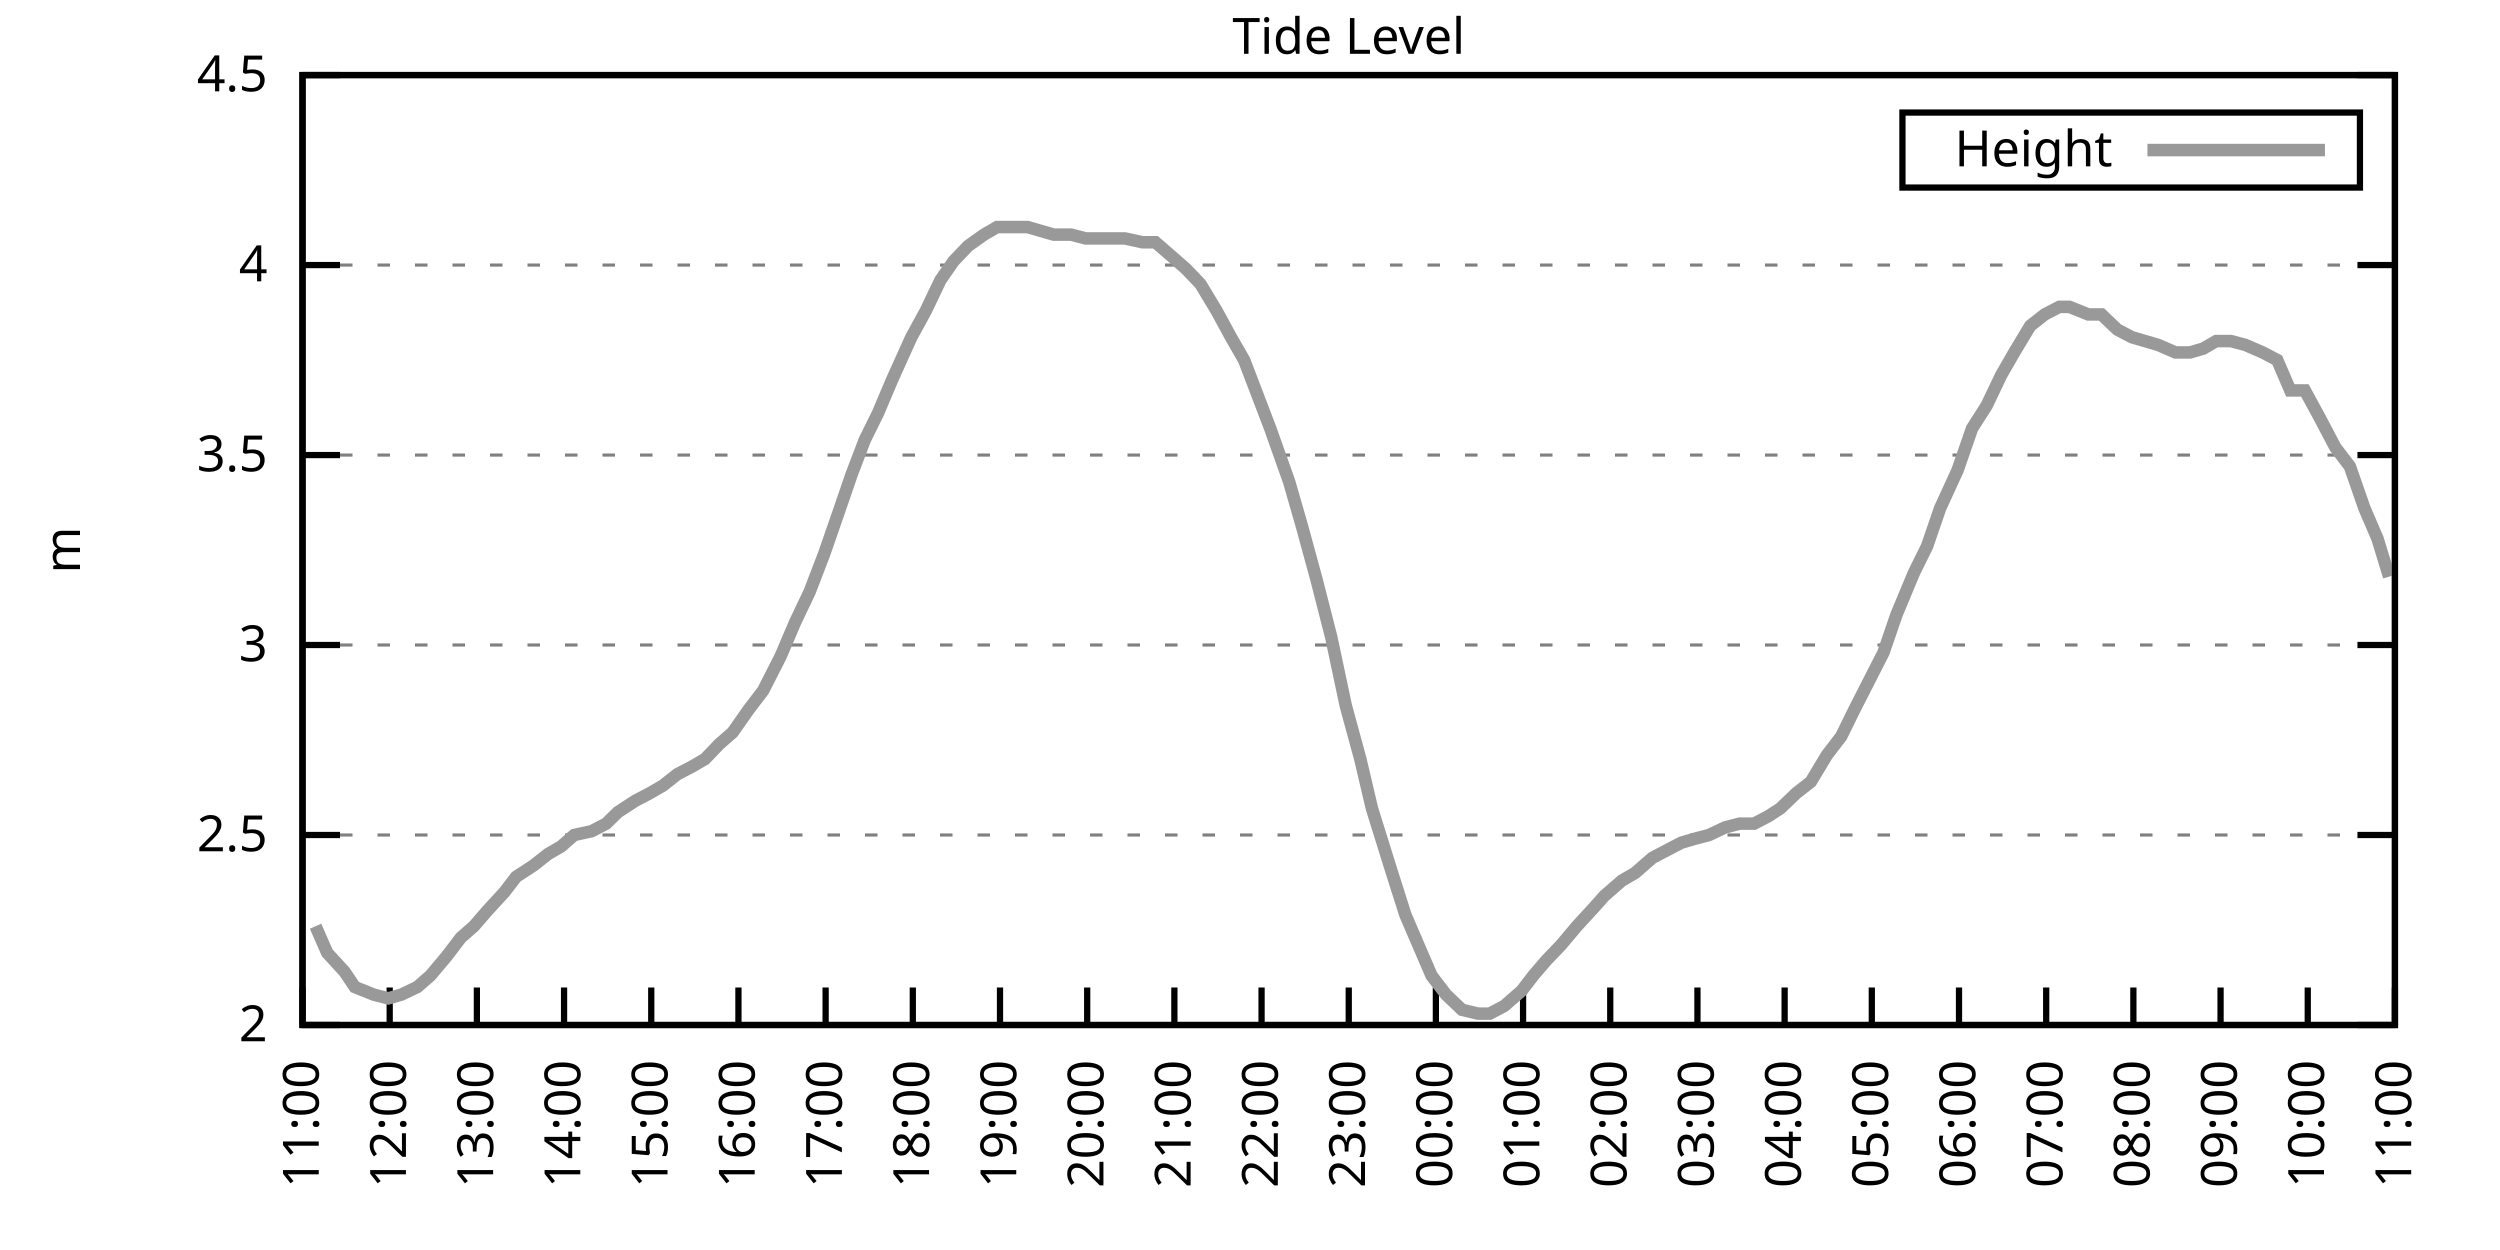
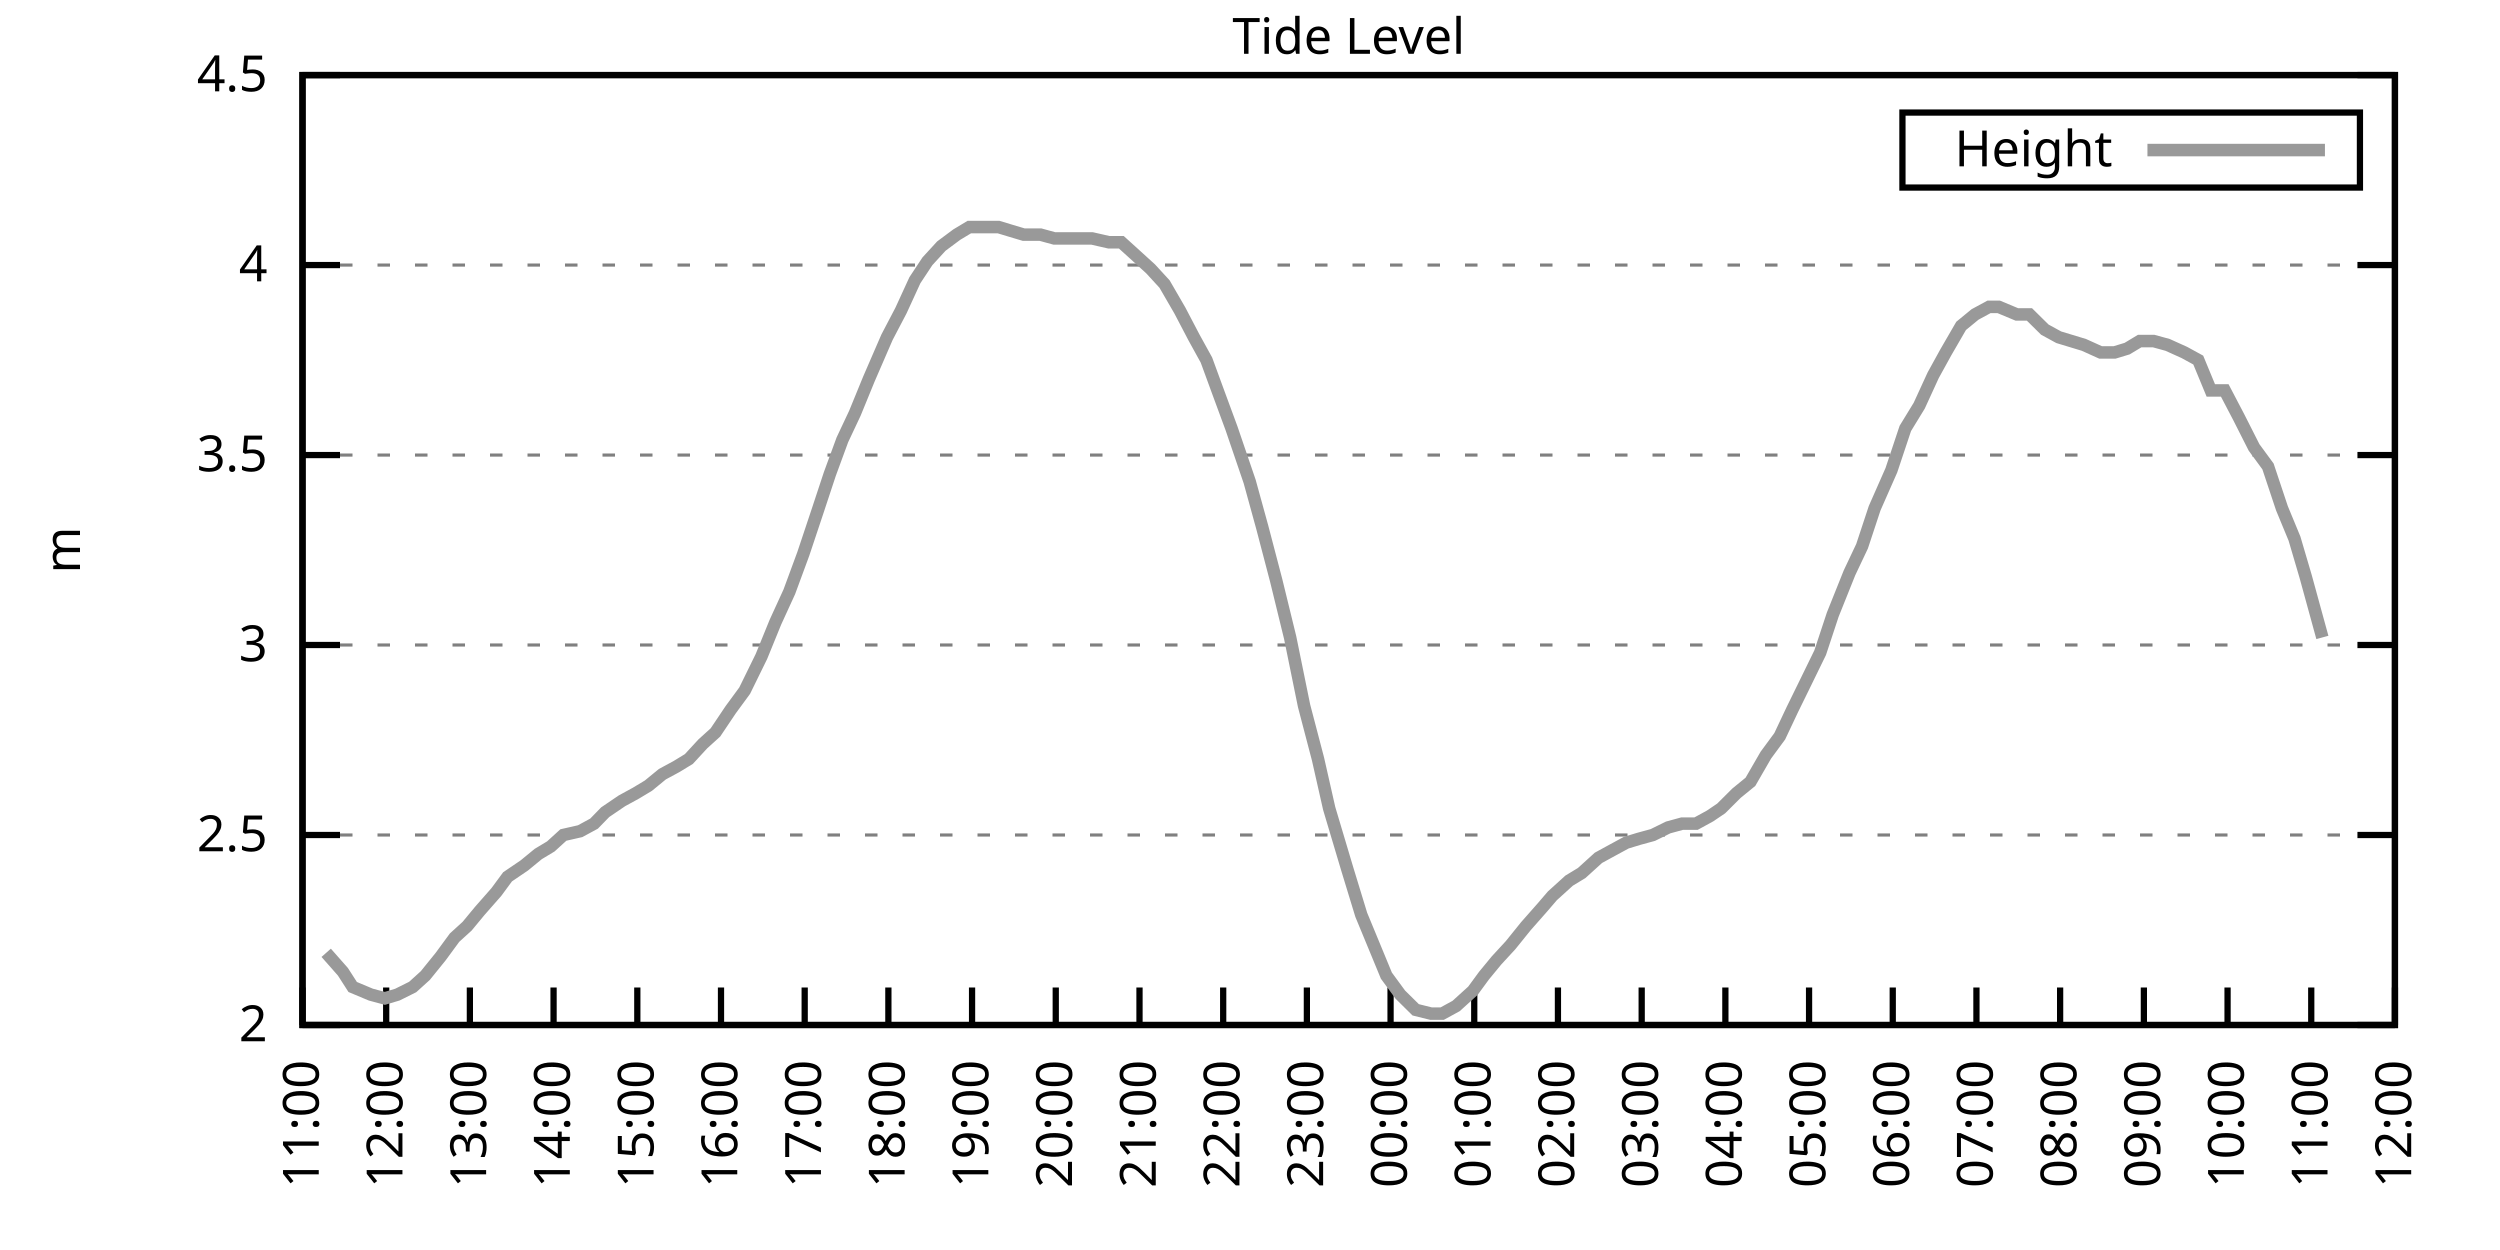
<svg xmlns="http://www.w3.org/2000/svg" xmlns:xlink="http://www.w3.org/1999/xlink" width="400" height="200" viewBox="0 0 400 200">
  <g id="gnuplot_canvas">
    <rect x="0" y="0" width="400" height="200" fill="none" />
    <defs>
      <circle id="gpDot" r="0.5" stroke-width="0.5" stroke="currentColor" />
      <path id="gpPt0" stroke-width="0.333" stroke="currentColor" d="M-1,0 h2 M0,-1 v2" />
      <path id="gpPt1" stroke-width="0.333" stroke="currentColor" d="M-1,-1 L1,1 M1,-1 L-1,1" />
      <path id="gpPt2" stroke-width="0.333" stroke="currentColor" d="M-1,0 L1,0 M0,-1 L0,1 M-1,-1 L1,1 M-1,1 L1,-1" />
      <rect id="gpPt3" stroke-width="0.333" stroke="currentColor" x="-1" y="-1" width="2" height="2" />
      <rect id="gpPt4" stroke-width="0.333" stroke="currentColor" fill="currentColor" x="-1" y="-1" width="2" height="2" />
      <circle id="gpPt5" stroke-width="0.333" stroke="currentColor" cx="0" cy="0" r="1" />
      <use xlink:href="#gpPt5" id="gpPt6" fill="currentColor" stroke="none" />
      <path id="gpPt7" stroke-width="0.333" stroke="currentColor" d="M0,-1.33 L-1.33,0.67 L1.33,0.67 z" />
      <use xlink:href="#gpPt7" id="gpPt8" fill="currentColor" stroke="none" />
      <use xlink:href="#gpPt7" id="gpPt9" stroke="currentColor" transform="rotate(180)" />
      <use xlink:href="#gpPt9" id="gpPt10" fill="currentColor" stroke="none" />
      <use xlink:href="#gpPt3" id="gpPt11" stroke="currentColor" transform="rotate(45)" />
      <use xlink:href="#gpPt11" id="gpPt12" fill="currentColor" stroke="none" />
      <path id="gpPt13" stroke-width="0.333" stroke="currentColor" d="M0,1.330 L1.265,0.411 L0.782,-1.067 L-0.782,-1.076 L-1.265,0.411 z" />
      <use xlink:href="#gpPt13" id="gpPt14" fill="currentColor" stroke="none" />
      <filter id="textbox" filterUnits="objectBoundingBox" x="0" y="0" height="1" width="1">
        <feFlood flood-color="white" flood-opacity="1" result="bgnd" />
        <feComposite in="SourceGraphic" in2="bgnd" operator="atop" />
      </filter>
      <filter id="greybox" filterUnits="objectBoundingBox" x="0" y="0" height="1" width="1">
        <feFlood flood-color="lightgrey" flood-opacity="1" result="grey" />
        <feComposite in="SourceGraphic" in2="grey" operator="atop" />
      </filter>
    </defs>
    <g fill="none" color="white" stroke="currentColor" stroke-width="1.00" stroke-linecap="butt" stroke-linejoin="miter">
</g>
    <g fill="none" color="black" stroke="currentColor" stroke-width="1.00" stroke-linecap="butt" stroke-linejoin="miter">
      <g stroke="none" shape-rendering="crispEdges">
        <polygon fill="rgb(255, 255, 255)" points="48.40,164.00 383.18,164.00 383.18,12.02 48.40,12.02 " />
      </g>
    </g>
    <g fill="none" color="black" stroke="currentColor" stroke-width="1.00" stroke-linecap="butt" stroke-linejoin="miter">
</g>
    <g fill="none" color="black" stroke="black" stroke-width="0.50" stroke-linecap="butt" stroke-linejoin="miter">
</g>
    <g fill="none" color="gray" stroke="currentColor" stroke-width="0.50" stroke-linecap="butt" stroke-linejoin="miter">
      <path stroke="gray" stroke-dasharray="2,4" class="gridline" d="M48.40,164.00 L383.19,164.00  " />
    </g>
    <g fill="none" color="gray" stroke="gray" stroke-width="1.00" stroke-linecap="butt" stroke-linejoin="miter">
</g>
    <g fill="none" color="black" stroke="currentColor" stroke-width="1.00" stroke-linecap="butt" stroke-linejoin="miter">
      <path stroke="black" d="M48.40,164.00 L54.40,164.00 M383.19,164.00 L377.19,164.00  " />
      <g transform="translate(42.80,166.60)" stroke="none" fill="black" font-family="Sans" font-size="8.00" text-anchor="end">
        <text>
          <tspan font-family="Sans"> 2</tspan>
        </text>
      </g>
    </g>
    <g fill="none" color="black" stroke="currentColor" stroke-width="1.00" stroke-linecap="butt" stroke-linejoin="miter">
</g>
    <g fill="none" color="black" stroke="black" stroke-width="0.50" stroke-linecap="butt" stroke-linejoin="miter">
</g>
    <g fill="none" color="gray" stroke="currentColor" stroke-width="0.50" stroke-linecap="butt" stroke-linejoin="miter">
      <path stroke="gray" stroke-dasharray="2,4" class="gridline" d="M48.40,133.60 L383.19,133.60  " />
    </g>
    <g fill="none" color="gray" stroke="gray" stroke-width="1.00" stroke-linecap="butt" stroke-linejoin="miter">
</g>
    <g fill="none" color="black" stroke="currentColor" stroke-width="1.00" stroke-linecap="butt" stroke-linejoin="miter">
      <path stroke="black" d="M48.40,133.60 L54.40,133.60 M383.19,133.60 L377.19,133.60  " />
      <g transform="translate(42.80,136.20)" stroke="none" fill="black" font-family="Sans" font-size="8.00" text-anchor="end">
        <text>
          <tspan font-family="Sans"> 2.5</tspan>
        </text>
      </g>
    </g>
    <g fill="none" color="black" stroke="currentColor" stroke-width="1.00" stroke-linecap="butt" stroke-linejoin="miter">
</g>
    <g fill="none" color="black" stroke="black" stroke-width="0.50" stroke-linecap="butt" stroke-linejoin="miter">
</g>
    <g fill="none" color="gray" stroke="currentColor" stroke-width="0.50" stroke-linecap="butt" stroke-linejoin="miter">
      <path stroke="gray" stroke-dasharray="2,4" class="gridline" d="M48.40,103.20 L383.19,103.20  " />
    </g>
    <g fill="none" color="gray" stroke="gray" stroke-width="1.00" stroke-linecap="butt" stroke-linejoin="miter">
</g>
    <g fill="none" color="black" stroke="currentColor" stroke-width="1.00" stroke-linecap="butt" stroke-linejoin="miter">
      <path stroke="black" d="M48.40,103.20 L54.40,103.20 M383.19,103.20 L377.19,103.20  " />
      <g transform="translate(42.80,105.80)" stroke="none" fill="black" font-family="Sans" font-size="8.00" text-anchor="end">
        <text>
          <tspan font-family="Sans"> 3</tspan>
        </text>
      </g>
    </g>
    <g fill="none" color="black" stroke="currentColor" stroke-width="1.00" stroke-linecap="butt" stroke-linejoin="miter">
</g>
    <g fill="none" color="black" stroke="black" stroke-width="0.50" stroke-linecap="butt" stroke-linejoin="miter">
</g>
    <g fill="none" color="gray" stroke="currentColor" stroke-width="0.50" stroke-linecap="butt" stroke-linejoin="miter">
      <path stroke="gray" stroke-dasharray="2,4" class="gridline" d="M48.40,72.81 L383.19,72.81  " />
    </g>
    <g fill="none" color="gray" stroke="gray" stroke-width="1.00" stroke-linecap="butt" stroke-linejoin="miter">
</g>
    <g fill="none" color="black" stroke="currentColor" stroke-width="1.00" stroke-linecap="butt" stroke-linejoin="miter">
      <path stroke="black" d="M48.40,72.81 L54.40,72.81 M383.19,72.81 L377.19,72.81  " />
      <g transform="translate(42.80,75.41)" stroke="none" fill="black" font-family="Sans" font-size="8.00" text-anchor="end">
        <text>
          <tspan font-family="Sans"> 3.5</tspan>
        </text>
      </g>
    </g>
    <g fill="none" color="black" stroke="currentColor" stroke-width="1.00" stroke-linecap="butt" stroke-linejoin="miter">
</g>
    <g fill="none" color="black" stroke="black" stroke-width="0.50" stroke-linecap="butt" stroke-linejoin="miter">
</g>
    <g fill="none" color="gray" stroke="currentColor" stroke-width="0.50" stroke-linecap="butt" stroke-linejoin="miter">
      <path stroke="gray" stroke-dasharray="2,4" class="gridline" d="M48.40,42.41 L383.19,42.41  " />
    </g>
    <g fill="none" color="gray" stroke="gray" stroke-width="1.00" stroke-linecap="butt" stroke-linejoin="miter">
</g>
    <g fill="none" color="black" stroke="currentColor" stroke-width="1.00" stroke-linecap="butt" stroke-linejoin="miter">
      <path stroke="black" d="M48.40,42.41 L54.40,42.41 M383.19,42.41 L377.19,42.41  " />
      <g transform="translate(42.80,45.01)" stroke="none" fill="black" font-family="Sans" font-size="8.00" text-anchor="end">
        <text>
          <tspan font-family="Sans"> 4</tspan>
        </text>
      </g>
    </g>
    <g fill="none" color="black" stroke="currentColor" stroke-width="1.00" stroke-linecap="butt" stroke-linejoin="miter">
</g>
    <g fill="none" color="black" stroke="black" stroke-width="0.50" stroke-linecap="butt" stroke-linejoin="miter">
</g>
    <g fill="none" color="gray" stroke="currentColor" stroke-width="0.50" stroke-linecap="butt" stroke-linejoin="miter">
      <path stroke="gray" stroke-dasharray="2,4" class="gridline" d="M48.40,12.01 L383.19,12.01  " />
    </g>
    <g fill="none" color="gray" stroke="gray" stroke-width="1.00" stroke-linecap="butt" stroke-linejoin="miter">
</g>
    <g fill="none" color="black" stroke="currentColor" stroke-width="1.00" stroke-linecap="butt" stroke-linejoin="miter">
      <path stroke="black" d="M48.40,12.01 L54.40,12.01 M383.19,12.01 L377.19,12.01  " />
      <g transform="translate(42.80,14.61)" stroke="none" fill="black" font-family="Sans" font-size="8.00" text-anchor="end">
        <text>
          <tspan font-family="Sans"> 4.5</tspan>
        </text>
      </g>
    </g>
    <g fill="none" color="black" stroke="currentColor" stroke-width="1.00" stroke-linecap="butt" stroke-linejoin="miter">
      <path stroke="black" d="M48.40,164.00 L48.40,158.00  " />
      <g transform="translate(51.00,169.60) rotate(270.00)" stroke="none" fill="black" font-family="Sans" font-size="8.00" text-anchor="end">
        <text>
          <tspan font-family="Sans">11:00</tspan>
        </text>
      </g>
    </g>
    <g fill="none" color="black" stroke="currentColor" stroke-width="1.00" stroke-linecap="butt" stroke-linejoin="miter">
-       <path stroke="black" d="M62.35,164.00 L62.35,158.00  " />
-       <g transform="translate(64.95,169.60) rotate(270.00)" stroke="none" fill="black" font-family="Sans" font-size="8.00" text-anchor="end">
+       <path stroke="black" d="M61.79,164.00 L61.79,158.00  " />
+       <g transform="translate(64.39,169.60) rotate(270.00)" stroke="none" fill="black" font-family="Sans" font-size="8.00" text-anchor="end">
        <text>
          <tspan font-family="Sans">12:00</tspan>
        </text>
      </g>
    </g>
    <g fill="none" color="black" stroke="currentColor" stroke-width="1.00" stroke-linecap="butt" stroke-linejoin="miter">
-       <path stroke="black" d="M76.30,164.00 L76.30,158.00  " />
-       <g transform="translate(78.90,169.60) rotate(270.00)" stroke="none" fill="black" font-family="Sans" font-size="8.00" text-anchor="end">
+       <path stroke="black" d="M75.18,164.00 L75.18,158.00  " />
+       <g transform="translate(77.78,169.60) rotate(270.00)" stroke="none" fill="black" font-family="Sans" font-size="8.00" text-anchor="end">
        <text>
          <tspan font-family="Sans">13:00</tspan>
        </text>
      </g>
    </g>
    <g fill="none" color="black" stroke="currentColor" stroke-width="1.00" stroke-linecap="butt" stroke-linejoin="miter">
-       <path stroke="black" d="M90.25,164.00 L90.25,158.00  " />
-       <g transform="translate(92.85,169.60) rotate(270.00)" stroke="none" fill="black" font-family="Sans" font-size="8.00" text-anchor="end">
+       <path stroke="black" d="M88.57,164.00 L88.57,158.00  " />
+       <g transform="translate(91.17,169.60) rotate(270.00)" stroke="none" fill="black" font-family="Sans" font-size="8.00" text-anchor="end">
        <text>
          <tspan font-family="Sans">14:00</tspan>
        </text>
      </g>
    </g>
    <g fill="none" color="black" stroke="currentColor" stroke-width="1.00" stroke-linecap="butt" stroke-linejoin="miter">
-       <path stroke="black" d="M104.20,164.00 L104.20,158.00  " />
-       <g transform="translate(106.80,169.60) rotate(270.00)" stroke="none" fill="black" font-family="Sans" font-size="8.00" text-anchor="end">
+       <path stroke="black" d="M101.97,164.00 L101.97,158.00  " />
+       <g transform="translate(104.57,169.60) rotate(270.00)" stroke="none" fill="black" font-family="Sans" font-size="8.00" text-anchor="end">
        <text>
          <tspan font-family="Sans">15:00</tspan>
        </text>
      </g>
    </g>
    <g fill="none" color="black" stroke="currentColor" stroke-width="1.00" stroke-linecap="butt" stroke-linejoin="miter">
-       <path stroke="black" d="M118.15,164.00 L118.15,158.00  " />
-       <g transform="translate(120.75,169.60) rotate(270.00)" stroke="none" fill="black" font-family="Sans" font-size="8.00" text-anchor="end">
+       <path stroke="black" d="M115.36,164.00 L115.36,158.00  " />
+       <g transform="translate(117.96,169.60) rotate(270.00)" stroke="none" fill="black" font-family="Sans" font-size="8.00" text-anchor="end">
        <text>
          <tspan font-family="Sans">16:00</tspan>
        </text>
      </g>
    </g>
    <g fill="none" color="black" stroke="currentColor" stroke-width="1.00" stroke-linecap="butt" stroke-linejoin="miter">
-       <path stroke="black" d="M132.10,164.00 L132.10,158.00  " />
-       <g transform="translate(134.70,169.60) rotate(270.00)" stroke="none" fill="black" font-family="Sans" font-size="8.00" text-anchor="end">
+       <path stroke="black" d="M128.75,164.00 L128.75,158.00  " />
+       <g transform="translate(131.35,169.60) rotate(270.00)" stroke="none" fill="black" font-family="Sans" font-size="8.00" text-anchor="end">
        <text>
          <tspan font-family="Sans">17:00</tspan>
        </text>
      </g>
    </g>
    <g fill="none" color="black" stroke="currentColor" stroke-width="1.00" stroke-linecap="butt" stroke-linejoin="miter">
-       <path stroke="black" d="M146.05,164.00 L146.05,158.00  " />
-       <g transform="translate(148.65,169.60) rotate(270.00)" stroke="none" fill="black" font-family="Sans" font-size="8.00" text-anchor="end">
+       <path stroke="black" d="M142.14,164.00 L142.14,158.00  " />
+       <g transform="translate(144.74,169.60) rotate(270.00)" stroke="none" fill="black" font-family="Sans" font-size="8.00" text-anchor="end">
        <text>
          <tspan font-family="Sans">18:00</tspan>
        </text>
      </g>
    </g>
    <g fill="none" color="black" stroke="currentColor" stroke-width="1.00" stroke-linecap="butt" stroke-linejoin="miter">
-       <path stroke="black" d="M160.00,164.00 L160.00,158.00  " />
-       <g transform="translate(162.60,169.60) rotate(270.00)" stroke="none" fill="black" font-family="Sans" font-size="8.00" text-anchor="end">
+       <path stroke="black" d="M155.53,164.00 L155.53,158.00  " />
+       <g transform="translate(158.13,169.60) rotate(270.00)" stroke="none" fill="black" font-family="Sans" font-size="8.00" text-anchor="end">
        <text>
          <tspan font-family="Sans">19:00</tspan>
        </text>
      </g>
    </g>
    <g fill="none" color="black" stroke="currentColor" stroke-width="1.00" stroke-linecap="butt" stroke-linejoin="miter">
-       <path stroke="black" d="M173.95,164.00 L173.95,158.00  " />
-       <g transform="translate(176.55,169.60) rotate(270.00)" stroke="none" fill="black" font-family="Sans" font-size="8.00" text-anchor="end">
+       <path stroke="black" d="M168.92,164.00 L168.92,158.00  " />
+       <g transform="translate(171.52,169.60) rotate(270.00)" stroke="none" fill="black" font-family="Sans" font-size="8.00" text-anchor="end">
        <text>
          <tspan font-family="Sans">20:00</tspan>
        </text>
      </g>
    </g>
    <g fill="none" color="black" stroke="currentColor" stroke-width="1.00" stroke-linecap="butt" stroke-linejoin="miter">
-       <path stroke="black" d="M187.90,164.00 L187.90,158.00  " />
-       <g transform="translate(190.50,169.60) rotate(270.00)" stroke="none" fill="black" font-family="Sans" font-size="8.00" text-anchor="end">
+       <path stroke="black" d="M182.32,164.00 L182.32,158.00  " />
+       <g transform="translate(184.92,169.60) rotate(270.00)" stroke="none" fill="black" font-family="Sans" font-size="8.00" text-anchor="end">
        <text>
          <tspan font-family="Sans">21:00</tspan>
        </text>
      </g>
    </g>
    <g fill="none" color="black" stroke="currentColor" stroke-width="1.00" stroke-linecap="butt" stroke-linejoin="miter">
-       <path stroke="black" d="M201.85,164.00 L201.85,158.00  " />
-       <g transform="translate(204.45,169.60) rotate(270.00)" stroke="none" fill="black" font-family="Sans" font-size="8.00" text-anchor="end">
+       <path stroke="black" d="M195.71,164.00 L195.71,158.00  " />
+       <g transform="translate(198.31,169.60) rotate(270.00)" stroke="none" fill="black" font-family="Sans" font-size="8.00" text-anchor="end">
        <text>
          <tspan font-family="Sans">22:00</tspan>
        </text>
      </g>
    </g>
    <g fill="none" color="black" stroke="currentColor" stroke-width="1.00" stroke-linecap="butt" stroke-linejoin="miter">
-       <path stroke="black" d="M215.80,164.00 L215.80,158.00  " />
-       <g transform="translate(218.40,169.60) rotate(270.00)" stroke="none" fill="black" font-family="Sans" font-size="8.00" text-anchor="end">
+       <path stroke="black" d="M209.10,164.00 L209.10,158.00  " />
+       <g transform="translate(211.70,169.60) rotate(270.00)" stroke="none" fill="black" font-family="Sans" font-size="8.00" text-anchor="end">
        <text>
          <tspan font-family="Sans">23:00</tspan>
        </text>
      </g>
    </g>
    <g fill="none" color="black" stroke="currentColor" stroke-width="1.00" stroke-linecap="butt" stroke-linejoin="miter">
-       <path stroke="black" d="M229.74,164.00 L229.74,158.00  " />
-       <g transform="translate(232.34,169.60) rotate(270.00)" stroke="none" fill="black" font-family="Sans" font-size="8.00" text-anchor="end">
+       <path stroke="black" d="M222.49,164.00 L222.49,158.00  " />
+       <g transform="translate(225.09,169.60) rotate(270.00)" stroke="none" fill="black" font-family="Sans" font-size="8.00" text-anchor="end">
        <text>
          <tspan font-family="Sans">00:00</tspan>
        </text>
      </g>
    </g>
    <g fill="none" color="black" stroke="currentColor" stroke-width="1.00" stroke-linecap="butt" stroke-linejoin="miter">
-       <path stroke="black" d="M243.69,164.00 L243.69,158.00  " />
-       <g transform="translate(246.29,169.60) rotate(270.00)" stroke="none" fill="black" font-family="Sans" font-size="8.00" text-anchor="end">
+       <path stroke="black" d="M235.88,164.00 L235.88,158.00  " />
+       <g transform="translate(238.48,169.60) rotate(270.00)" stroke="none" fill="black" font-family="Sans" font-size="8.00" text-anchor="end">
        <text>
          <tspan font-family="Sans">01:00</tspan>
        </text>
      </g>
    </g>
    <g fill="none" color="black" stroke="currentColor" stroke-width="1.00" stroke-linecap="butt" stroke-linejoin="miter">
-       <path stroke="black" d="M257.64,164.00 L257.64,158.00  " />
-       <g transform="translate(260.24,169.60) rotate(270.00)" stroke="none" fill="black" font-family="Sans" font-size="8.00" text-anchor="end">
+       <path stroke="black" d="M249.27,164.00 L249.27,158.00  " />
+       <g transform="translate(251.87,169.60) rotate(270.00)" stroke="none" fill="black" font-family="Sans" font-size="8.00" text-anchor="end">
        <text>
          <tspan font-family="Sans">02:00</tspan>
        </text>
      </g>
    </g>
    <g fill="none" color="black" stroke="currentColor" stroke-width="1.00" stroke-linecap="butt" stroke-linejoin="miter">
-       <path stroke="black" d="M271.59,164.00 L271.59,158.00  " />
-       <g transform="translate(274.19,169.60) rotate(270.00)" stroke="none" fill="black" font-family="Sans" font-size="8.00" text-anchor="end">
+       <path stroke="black" d="M262.67,164.00 L262.67,158.00  " />
+       <g transform="translate(265.27,169.60) rotate(270.00)" stroke="none" fill="black" font-family="Sans" font-size="8.00" text-anchor="end">
        <text>
          <tspan font-family="Sans">03:00</tspan>
        </text>
      </g>
    </g>
    <g fill="none" color="black" stroke="currentColor" stroke-width="1.00" stroke-linecap="butt" stroke-linejoin="miter">
-       <path stroke="black" d="M285.54,164.00 L285.54,158.00  " />
-       <g transform="translate(288.14,169.60) rotate(270.00)" stroke="none" fill="black" font-family="Sans" font-size="8.00" text-anchor="end">
+       <path stroke="black" d="M276.06,164.00 L276.06,158.00  " />
+       <g transform="translate(278.66,169.60) rotate(270.00)" stroke="none" fill="black" font-family="Sans" font-size="8.00" text-anchor="end">
        <text>
          <tspan font-family="Sans">04:00</tspan>
        </text>
      </g>
    </g>
    <g fill="none" color="black" stroke="currentColor" stroke-width="1.00" stroke-linecap="butt" stroke-linejoin="miter">
-       <path stroke="black" d="M299.49,164.00 L299.49,158.00  " />
-       <g transform="translate(302.09,169.60) rotate(270.00)" stroke="none" fill="black" font-family="Sans" font-size="8.00" text-anchor="end">
+       <path stroke="black" d="M289.45,164.00 L289.45,158.00  " />
+       <g transform="translate(292.05,169.60) rotate(270.00)" stroke="none" fill="black" font-family="Sans" font-size="8.00" text-anchor="end">
        <text>
          <tspan font-family="Sans">05:00</tspan>
        </text>
      </g>
    </g>
    <g fill="none" color="black" stroke="currentColor" stroke-width="1.00" stroke-linecap="butt" stroke-linejoin="miter">
-       <path stroke="black" d="M313.44,164.00 L313.44,158.00  " />
-       <g transform="translate(316.04,169.60) rotate(270.00)" stroke="none" fill="black" font-family="Sans" font-size="8.00" text-anchor="end">
+       <path stroke="black" d="M302.84,164.00 L302.84,158.00  " />
+       <g transform="translate(305.44,169.60) rotate(270.00)" stroke="none" fill="black" font-family="Sans" font-size="8.00" text-anchor="end">
        <text>
          <tspan font-family="Sans">06:00</tspan>
        </text>
      </g>
    </g>
    <g fill="none" color="black" stroke="currentColor" stroke-width="1.00" stroke-linecap="butt" stroke-linejoin="miter">
-       <path stroke="black" d="M327.39,164.00 L327.39,158.00  " />
-       <g transform="translate(329.99,169.60) rotate(270.00)" stroke="none" fill="black" font-family="Sans" font-size="8.00" text-anchor="end">
+       <path stroke="black" d="M316.23,164.00 L316.23,158.00  " />
+       <g transform="translate(318.83,169.60) rotate(270.00)" stroke="none" fill="black" font-family="Sans" font-size="8.00" text-anchor="end">
        <text>
          <tspan font-family="Sans">07:00</tspan>
        </text>
      </g>
    </g>
    <g fill="none" color="black" stroke="currentColor" stroke-width="1.00" stroke-linecap="butt" stroke-linejoin="miter">
-       <path stroke="black" d="M341.34,164.00 L341.34,158.00  " />
-       <g transform="translate(343.94,169.60) rotate(270.00)" stroke="none" fill="black" font-family="Sans" font-size="8.00" text-anchor="end">
+       <path stroke="black" d="M329.62,164.00 L329.62,158.00  " />
+       <g transform="translate(332.22,169.60) rotate(270.00)" stroke="none" fill="black" font-family="Sans" font-size="8.00" text-anchor="end">
        <text>
          <tspan font-family="Sans">08:00</tspan>
        </text>
      </g>
    </g>
    <g fill="none" color="black" stroke="currentColor" stroke-width="1.00" stroke-linecap="butt" stroke-linejoin="miter">
-       <path stroke="black" d="M355.29,164.00 L355.29,158.00  " />
-       <g transform="translate(357.89,169.60) rotate(270.00)" stroke="none" fill="black" font-family="Sans" font-size="8.00" text-anchor="end">
+       <path stroke="black" d="M343.02,164.00 L343.02,158.00  " />
+       <g transform="translate(345.62,169.60) rotate(270.00)" stroke="none" fill="black" font-family="Sans" font-size="8.00" text-anchor="end">
        <text>
          <tspan font-family="Sans">09:00</tspan>
        </text>
      </g>
    </g>
    <g fill="none" color="black" stroke="currentColor" stroke-width="1.00" stroke-linecap="butt" stroke-linejoin="miter">
-       <path stroke="black" d="M369.24,164.00 L369.24,158.00  " />
-       <g transform="translate(371.84,169.60) rotate(270.00)" stroke="none" fill="black" font-family="Sans" font-size="8.00" text-anchor="end">
+       <path stroke="black" d="M356.41,164.00 L356.41,158.00  " />
+       <g transform="translate(359.01,169.60) rotate(270.00)" stroke="none" fill="black" font-family="Sans" font-size="8.00" text-anchor="end">
        <text>
          <tspan font-family="Sans">10:00</tspan>
+         </text>
+       </g>
+     </g>
+     <g fill="none" color="black" stroke="currentColor" stroke-width="1.00" stroke-linecap="butt" stroke-linejoin="miter">
+       <path stroke="black" d="M369.80,164.00 L369.80,158.00  " />
+       <g transform="translate(372.40,169.60) rotate(270.00)" stroke="none" fill="black" font-family="Sans" font-size="8.00" text-anchor="end">
+         <text>
+           <tspan font-family="Sans">11:00</tspan>
        </text>
      </g>
    </g>
    <g fill="none" color="black" stroke="currentColor" stroke-width="1.00" stroke-linecap="butt" stroke-linejoin="miter">
      <path stroke="black" d="M383.19,164.00 L383.19,158.00  " />
      <g transform="translate(385.79,169.60) rotate(270.00)" stroke="none" fill="black" font-family="Sans" font-size="8.00" text-anchor="end">
        <text>
-           <tspan font-family="Sans">11:00</tspan>
+           <tspan font-family="Sans">12:00</tspan>
        </text>
      </g>
    </g>
    <g fill="none" color="black" stroke="currentColor" stroke-width="1.00" stroke-linecap="butt" stroke-linejoin="miter">
</g>
    <g fill="none" color="black" stroke="currentColor" stroke-width="1.00" stroke-linecap="butt" stroke-linejoin="miter">
      <path stroke="black" d="M48.40,12.01 L48.40,164.00 L383.19,164.00 L383.19,12.01 L48.40,12.01 Z  " />
    </g>
    <g fill="none" color="black" stroke="currentColor" stroke-width="1.00" stroke-linecap="butt" stroke-linejoin="miter">
</g>
    <g fill="none" color="black" stroke="currentColor" stroke-width="1.00" stroke-linecap="butt" stroke-linejoin="miter">
      <path stroke="black" d="M304.39,30.01 L304.39,18.01 L377.59,18.01 L377.59,30.01 L304.39,30.01 Z  " />
    </g>
    <g id="Tide_level_plot_1">
      <g fill="none" color="white" stroke="black" stroke-width="2.00" stroke-linecap="butt" stroke-linejoin="miter">
</g>
      <g fill="none" color="black" stroke="currentColor" stroke-width="2.00" stroke-linecap="butt" stroke-linejoin="miter">
        <g transform="translate(337.99,26.61)" stroke="none" fill="black" font-family="Sans" font-size="8.00" text-anchor="end">
          <text>
            <tspan font-family="Sans">Height</tspan>
          </text>
        </g>
      </g>
      <g fill="none" color="black" stroke="currentColor" stroke-width="2.00" stroke-linecap="butt" stroke-linejoin="miter">
-         <path stroke="rgb(153, 153, 153)" d="M343.59,24.01 L371.99,24.01 M50.49,148.19 L52.35,152.45 L55.14,155.49 L56.77,157.92 L59.79,159.14 L62.12,159.74   L64.21,159.14 L66.77,157.92 L68.86,156.10 L71.42,153.06 L73.74,150.02 L75.83,148.19 L77.93,145.76 L80.72,142.72   L82.58,140.29 L85.37,138.47 L87.69,136.64 L89.78,135.43 L91.88,133.60 L94.67,132.99 L96.99,131.78 L98.85,129.95   L101.64,128.13 L103.97,126.91 L106.06,125.70 L108.38,123.87 L110.71,122.66 L112.80,121.44 L115.13,119.01 L117.22,117.19   L119.78,113.54 L122.10,110.50 L124.89,105.03 L127.22,99.56 L129.54,94.69 L131.87,88.61 L134.19,81.93 L136.28,75.85   L138.37,70.37 L140.47,66.12 L142.79,60.65 L145.81,53.96 L148.14,49.70 L150.46,44.84 L152.56,41.80 L154.88,39.37   L157.44,37.54 L159.53,36.33 L161.86,36.33 L164.41,36.33 L166.51,36.94 L168.60,37.54 L171.39,37.54 L173.71,38.15   L175.81,38.15 L177.90,38.15 L179.99,38.15 L182.78,38.76 L184.87,38.76 L186.97,40.58 L189.76,43.02 L192.08,45.45   L194.64,49.70 L196.96,53.96 L199.06,57.61 L200.92,62.47 L203.24,68.55 L206.26,77.06 L208.36,84.36 L210.68,92.87   L213.01,101.99 L215.33,112.93 L217.65,121.44 L219.51,129.35 L222.54,139.07 L224.86,146.37 L226.95,151.23 L229.05,156.10   L231.37,159.14 L233.93,161.57 L236.49,162.18 L238.35,162.18 L240.67,160.96 L243.46,158.53 L245.32,156.10 L247.41,153.66   L249.74,151.23 L252.30,148.19 L255.09,145.15 L256.71,143.33 L259.50,140.90 L261.60,139.68 L264.39,137.25 L266.71,136.03   L269.04,134.82 L271.13,134.21 L273.45,133.60 L276.01,132.39 L278.34,131.78 L280.66,131.78 L282.99,130.56 L284.85,129.35   L287.40,126.91 L289.73,125.09 L292.29,120.83 L294.61,117.80 L296.70,113.54 L298.56,109.89 L301.35,104.42 L303.44,98.34   L306.23,91.65 L308.33,87.40 L310.42,81.32 L313.21,75.24 L315.53,68.55 L317.86,64.90 L320.18,60.04 L322.28,56.39   L324.83,52.14 L327.16,50.31 L329.48,49.10 L331.11,49.10 L334.13,50.31 L336.23,50.31 L338.78,52.74 L341.11,53.96   L343.20,54.57 L345.29,55.18 L348.08,56.39 L350.41,56.39 L352.50,55.78 L354.59,54.57 L356.92,54.57 L359.24,55.18   L362.03,56.39 L364.36,57.61 L366.45,62.47 L368.78,62.47 L371.10,66.73 L373.66,71.59 L375.98,74.63 L378.31,81.32   L380.40,86.18 L382.26,92.26  " />
+         <path stroke="rgb(153, 153, 153)" d="M343.59,24.01 L371.99,24.01 M52.19,152.45 L54.87,155.49 L56.43,157.92 L59.34,159.14 L61.57,159.74 L63.58,159.14   L66.03,157.92 L68.04,156.10 L70.50,153.06 L72.73,150.02 L74.74,148.19 L76.75,145.76 L79.42,142.72 L81.21,140.29   L83.89,138.47 L86.12,136.64 L88.13,135.43 L90.14,133.60 L92.82,132.99 L95.05,131.78 L96.83,129.95 L99.51,128.13   L101.74,126.91 L103.75,125.70 L105.98,123.87 L108.22,122.66 L110.22,121.44 L112.46,119.01 L114.47,117.19 L116.92,113.54   L119.15,110.50 L121.83,105.03 L124.06,99.56 L126.29,94.69 L128.53,88.61 L130.76,81.93 L132.77,75.85 L134.78,70.37   L136.78,66.12 L139.02,60.65 L141.92,53.96 L144.15,49.70 L146.38,44.84 L148.39,41.80 L150.62,39.37 L153.08,37.54   L155.09,36.33 L157.32,36.33 L159.77,36.33 L161.78,36.94 L163.79,37.54 L166.47,37.54 L168.70,38.15 L170.71,38.15   L172.72,38.15 L174.73,38.15 L177.41,38.76 L179.41,38.76 L181.42,40.58 L184.10,43.02 L186.33,45.45 L188.79,49.70   L191.02,53.96 L193.03,57.61 L194.81,62.47 L197.05,68.55 L199.95,77.06 L201.96,84.36 L204.19,92.87 L206.42,101.99   L208.65,112.93 L210.88,121.44 L212.67,129.35 L215.57,139.07 L217.80,146.37 L219.81,151.23 L221.82,156.10 L224.05,159.14   L226.51,161.57 L228.96,162.18 L230.75,162.18 L232.98,160.96 L235.66,158.53 L237.44,156.10 L239.45,153.66 L241.69,151.23   L244.14,148.19 L246.82,145.15 L248.38,143.33 L251.06,140.90 L253.07,139.68 L255.75,137.25 L257.98,136.03 L260.21,134.82   L262.22,134.21 L264.45,133.60 L266.91,132.39 L269.14,131.78 L271.37,131.78 L273.60,130.56 L275.39,129.35 L277.84,126.91   L280.07,125.09 L282.53,120.83 L284.76,117.80 L286.77,113.54 L288.56,109.89 L291.23,104.42 L293.24,98.34 L295.92,91.65   L297.93,87.40 L299.94,81.32 L302.62,75.24 L304.85,68.55 L307.08,64.90 L309.31,60.04 L311.32,56.39 L313.78,52.14   L316.01,50.31 L318.24,49.10 L319.80,49.10 L322.70,50.31 L324.71,50.31 L327.17,52.74 L329.40,53.96 L331.41,54.57   L333.42,55.18 L336.10,56.39 L338.33,56.39 L340.34,55.78 L342.35,54.57 L344.58,54.57 L346.81,55.18 L349.49,56.39   L351.72,57.61 L353.73,62.47 L355.96,62.47 L358.19,66.73 L360.65,71.59 L362.88,74.63 L365.11,81.32 L367.12,86.18   L368.91,92.26 L371.58,101.99  " />
      </g>
    </g>
    <g fill="none" color="black" stroke="currentColor" stroke-width="2.00" stroke-linecap="butt" stroke-linejoin="miter">
</g>
    <g fill="none" color="black" stroke="black" stroke-width="1.00" stroke-linecap="butt" stroke-linejoin="miter">
</g>
    <g fill="none" color="black" stroke="currentColor" stroke-width="1.00" stroke-linecap="butt" stroke-linejoin="miter">
      <path stroke="black" d="M48.40,12.01 L48.40,164.00 L383.19,164.00 L383.19,12.01 L48.40,12.01 Z  " />
      <g transform="translate(12.80,88.01) rotate(270.00)" stroke="none" fill="black" font-family="Sans" font-size="8.00" text-anchor="middle">
        <text>
          <tspan font-family="Sans">m</tspan>
        </text>
      </g>
    </g>
    <g fill="none" color="black" stroke="currentColor" stroke-width="1.00" stroke-linecap="butt" stroke-linejoin="miter">
</g>
    <g fill="none" color="black" stroke="currentColor" stroke-width="1.00" stroke-linecap="butt" stroke-linejoin="miter">
      <g transform="translate(215.79,8.61)" stroke="none" fill="black" font-family="Sans" font-size="8.00" text-anchor="middle">
        <text>
          <tspan font-family="Sans">Tide Level</tspan>
        </text>
      </g>
    </g>
    <g fill="none" color="black" stroke="currentColor" stroke-width="1.00" stroke-linecap="butt" stroke-linejoin="miter">
</g>
  </g>
</svg>
